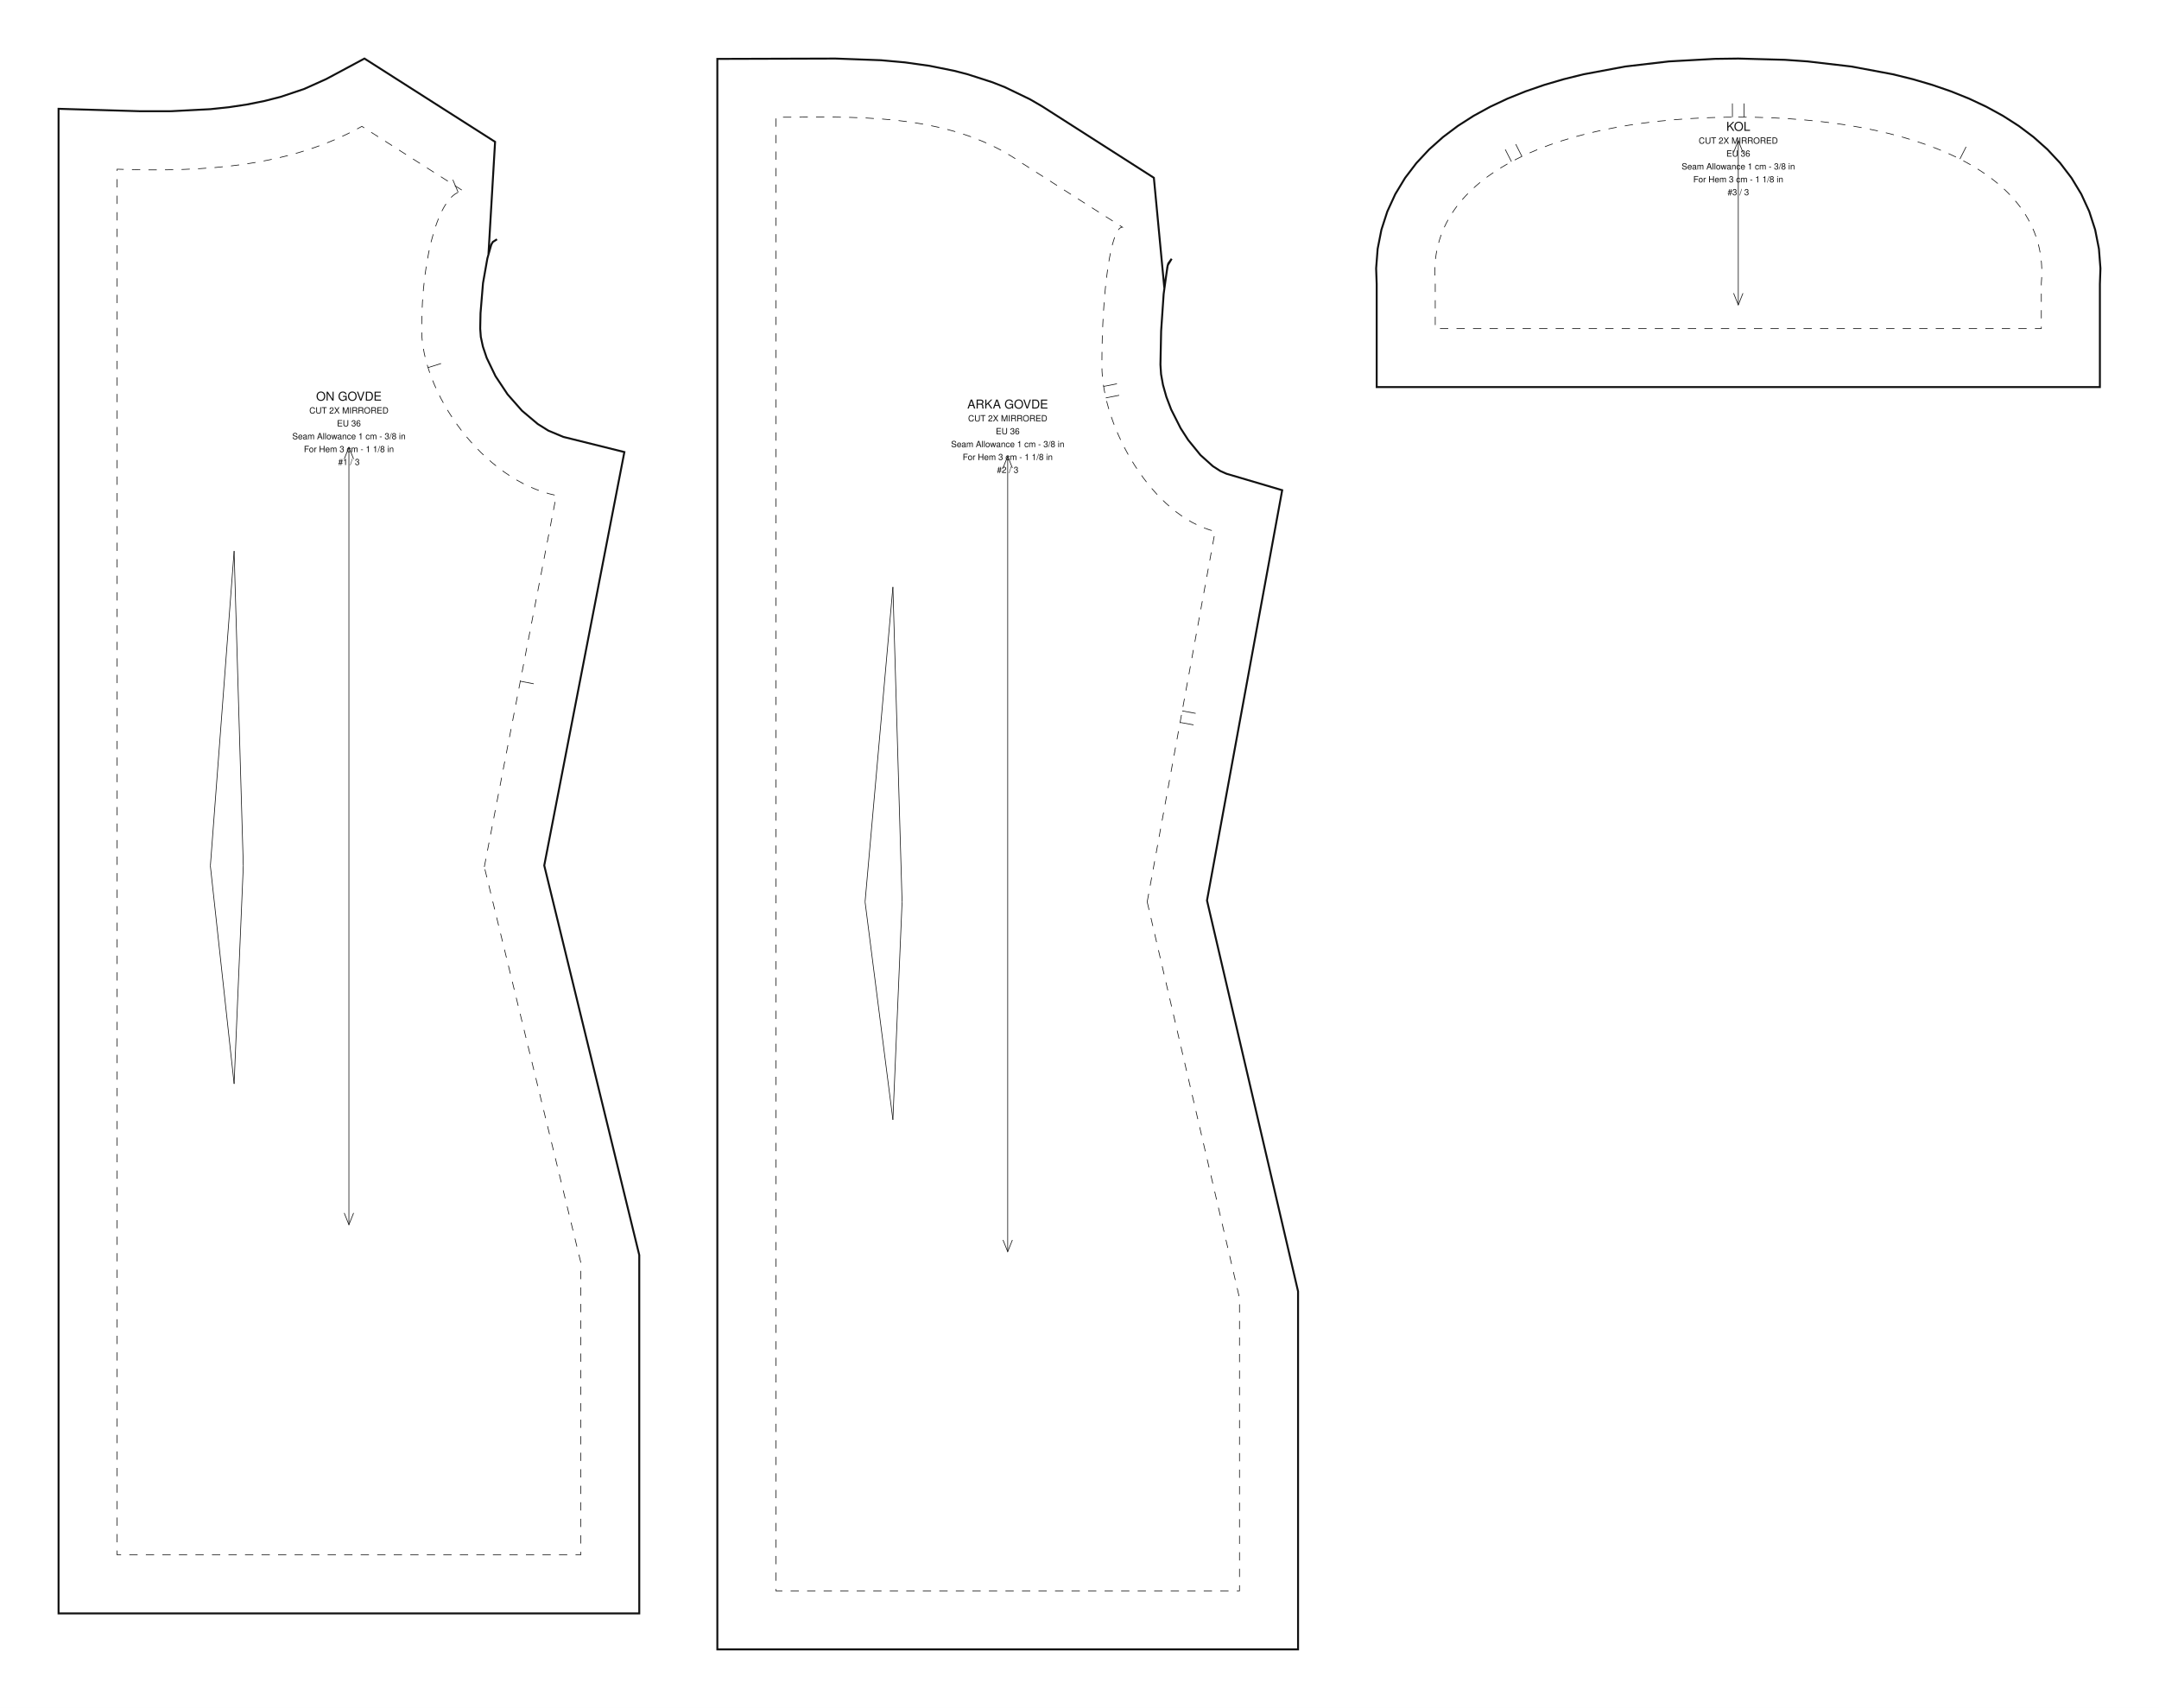
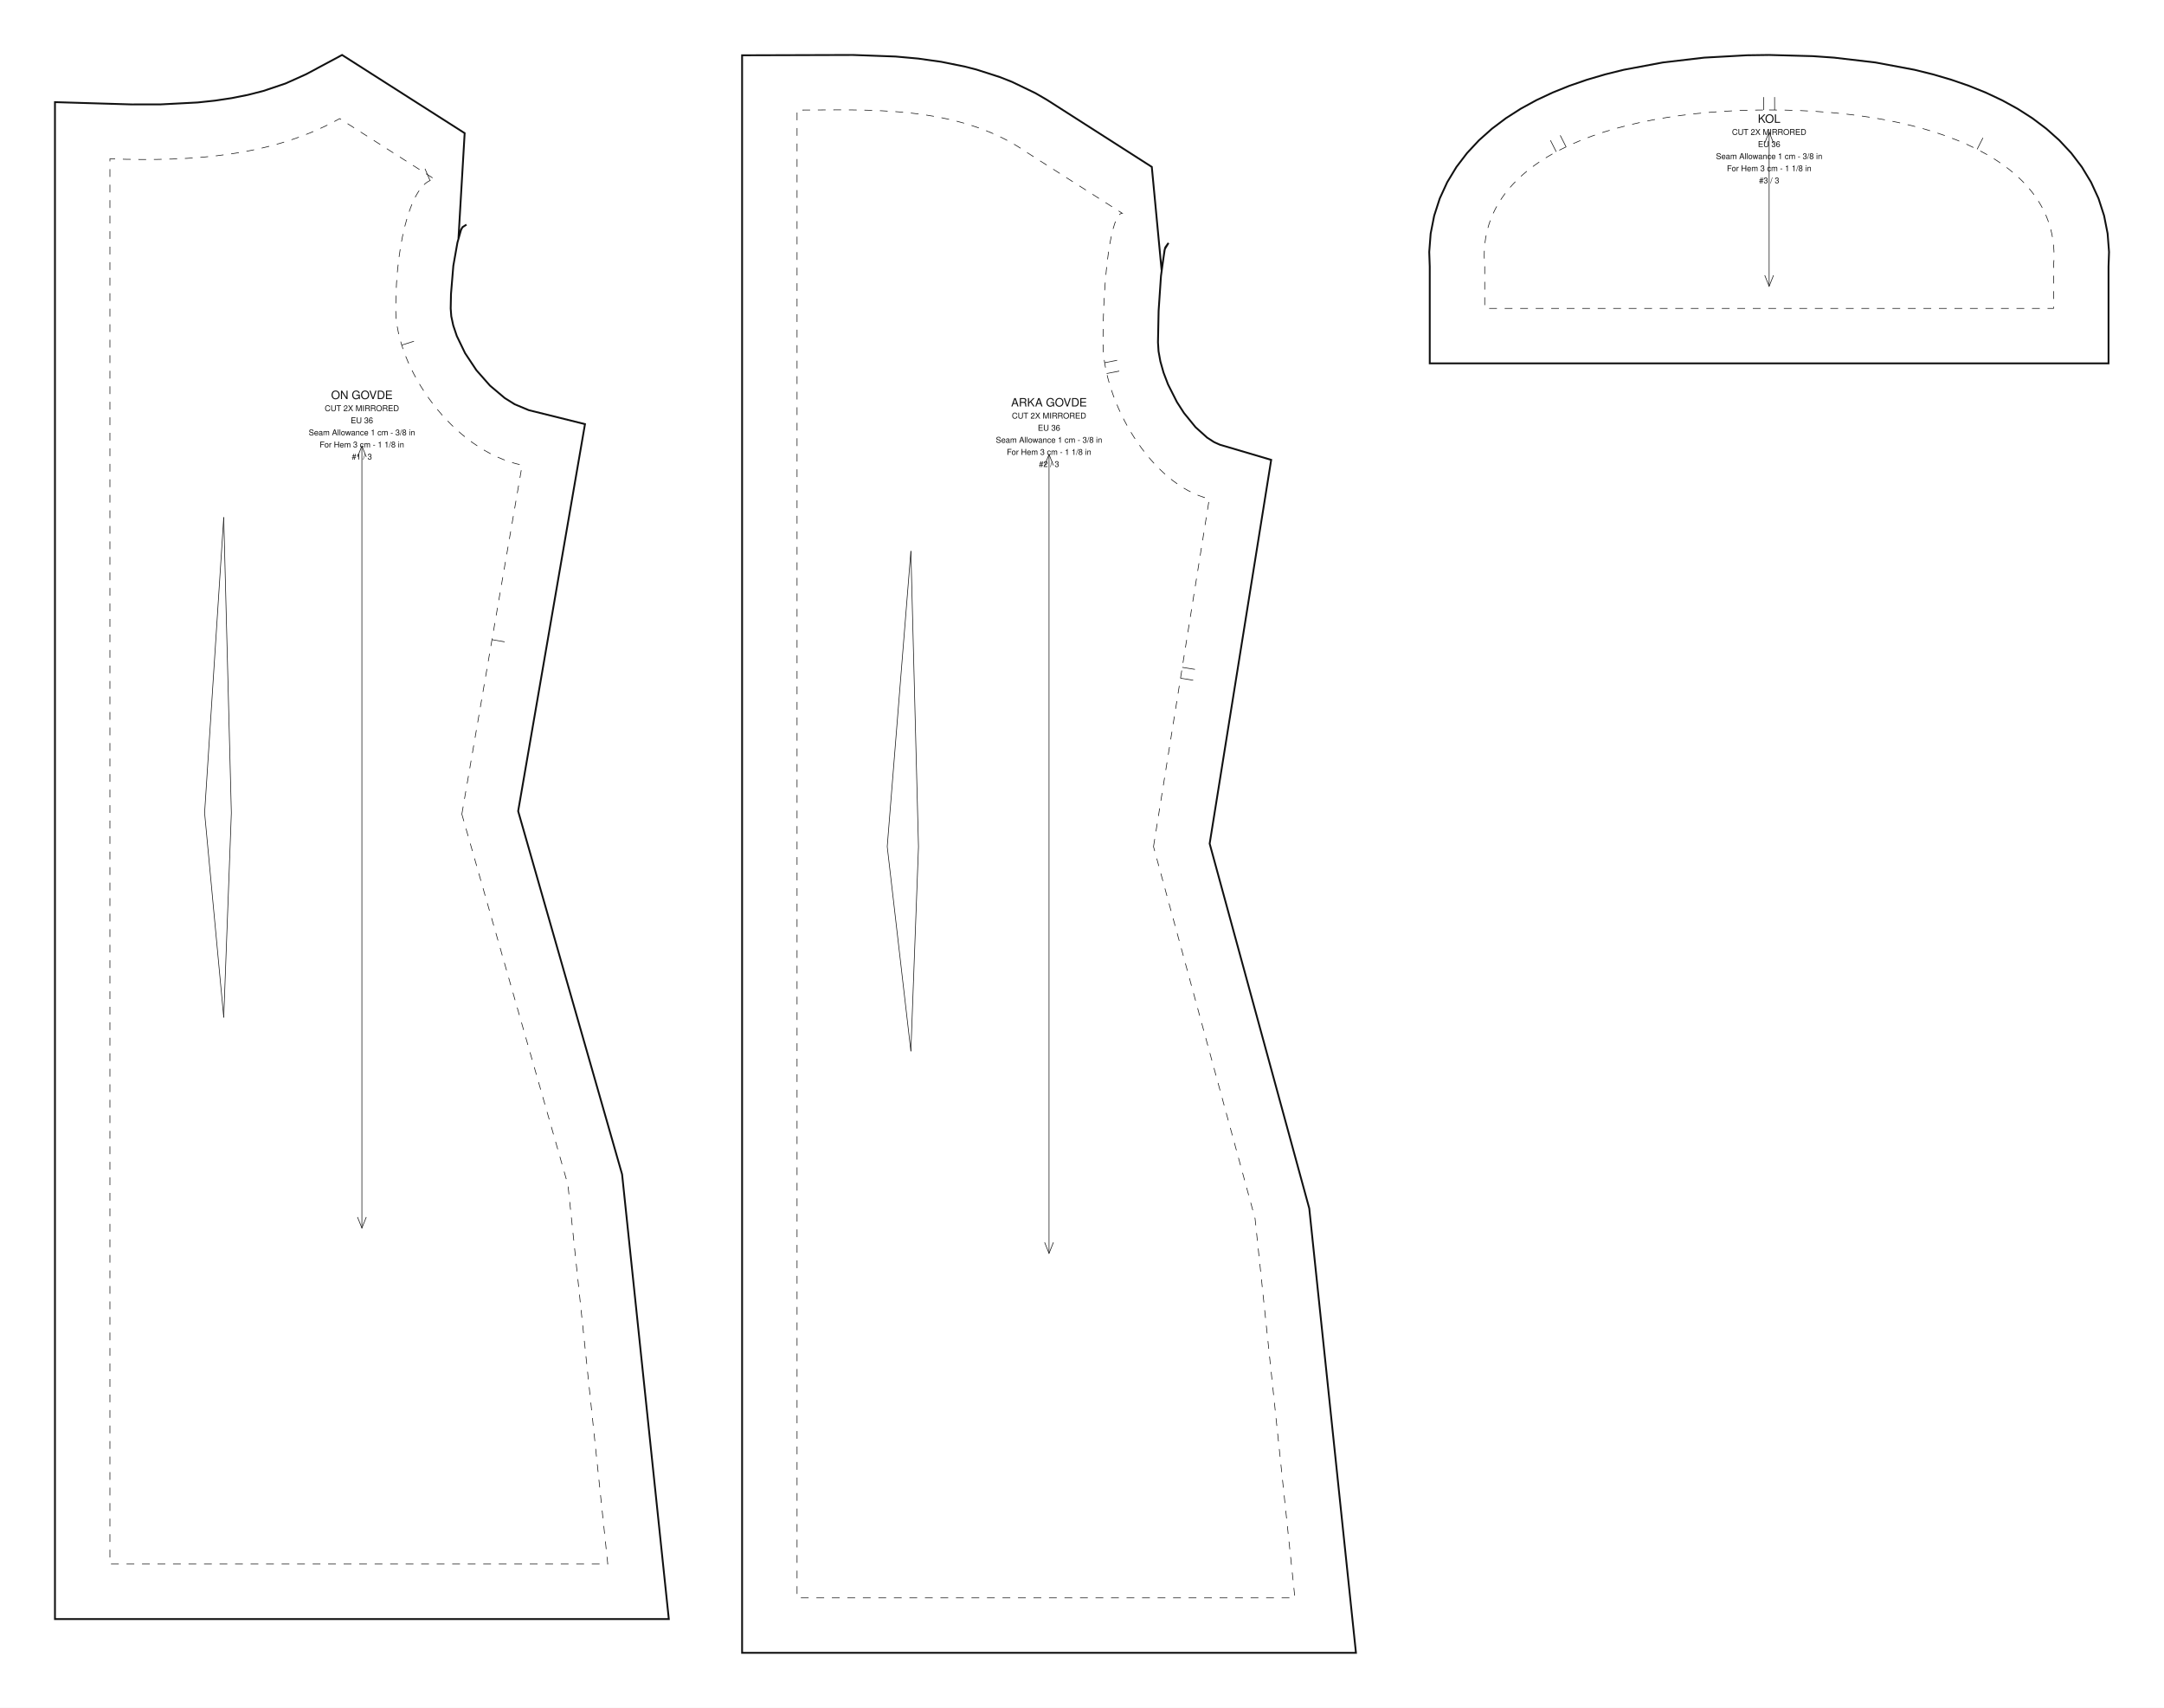
- <svg xmlns="http://www.w3.org/2000/svg" data-ops="13" viewBox="0 0 1106.066 875.088" width="1106.066mm" height="875.088mm" data-scale="1:1" data-unit-mm="1" data-sheet="stitchu-pattern-sheet-v1" data-graf="taban-elbise" data-body="gercek36" data-parca="3">
-   <rect width="1106.066" height="875.088" fill="#ffffff" />
+ <svg xmlns="http://www.w3.org/2000/svg" data-ops="15" viewBox="0 0 1181.200 932.088" width="1181.200mm" height="932.088mm" data-scale="1:1" data-unit-mm="1" data-sheet="stitchu-pattern-sheet-v1" data-graf="taban-elbise" data-body="gercek36" data-parca="3">
+   <rect width="1181.200" height="932.088" fill="#ffffff" />
  <g font-family="Helvetica,Arial,sans-serif" fill="none" stroke="#111111">
    <g data-panel="on_govde">
-       <path data-katman="1" data-tur="kesim" stroke-width="1.000" d="M 278.818 443.435 L 319.871 231.614 L 288.635 223.860 L 280.925 220.640 L 275.508 217.253 L 267.444 210.460 L 260.038 202.058 L 253.857 192.745 L 249.340 183.379 L 247.397 177.609 L 246.326 172.633 L 246.006 168.380 L 246.172 160.438 L 247.447 145.063 L 249.688 132.385 L 251.662 125.414 L 252.439 123.984 L 254.623 122.602 L 252.529 123.932 L 251.772 125.115 L 250.248 130.148 L 253.631 72.674 L 186.714 30.000 L 167.124 40.501 L 155.816 45.580 L 143.778 49.622 L 135.318 51.784 L 126.501 53.543 L 117.329 54.918 L 107.811 55.932 L 87.782 56.971 L 71.958 56.994 L 30.000 55.746 L 30.000 826.668 L 327.500 826.668 L 327.500 643.063 Z" />
-       <path data-katman="14" data-tur="dikis" stroke-width="0.350" stroke-dasharray="4.233 4.233" d="M 248.118 444.168 L 285.000 253.868 C 246.892 246.026 216.000 200.539 216.000 168.818 C 216.000 129.689 225.626 97.968 237.500 97.968 L 185.400 64.743 C 149.100 85.051 106.200 88.329 60.000 86.690 L 60.000 443.668 L 60.000 796.668 L 297.500 796.668 L 297.500 646.668 L 248.118 444.168 Z" />
-       <path data-katman="8" data-tur="pens" data-edge="ic_pens_1.1" stroke-width="0.350" d="M 124.641 443.668 L 119.938 282.338" />
-       <path data-katman="8" data-tur="pens" data-edge="ic_pens_1.2" stroke-width="0.350" d="M 119.938 282.338 L 107.773 443.668" />
-       <path data-katman="8" data-tur="pens" data-edge="ic_pens_1.3" stroke-width="0.350" d="M 107.773 443.668 L 119.938 555.318" />
-       <path data-katman="8" data-tur="pens" data-edge="ic_pens_1.4" stroke-width="0.350" d="M 119.938 555.318 L 124.641 443.668" />
-       <path data-katman="4" data-tur="centik" data-edge="side_front" stroke-width="0.350" d="M 266.559 349.018 L 273.431 350.350" />
+       <path data-katman="1" data-tur="kesim" stroke-width="1.000" d="M 282.830 442.701 L 319.312 231.475 L 288.635 223.860 L 280.925 220.640 L 275.508 217.253 L 267.444 210.460 L 260.038 202.058 L 253.857 192.745 L 249.340 183.379 L 247.397 177.609 L 246.326 172.633 L 246.006 168.380 L 246.172 160.438 L 247.447 145.063 L 249.688 132.385 L 251.662 125.414 L 252.439 123.984 L 254.623 122.602 L 252.529 123.932 L 251.772 125.115 L 250.248 130.148 L 253.631 72.674 L 186.714 30.000 L 167.124 40.501 L 155.816 45.580 L 143.778 49.622 L 135.318 51.784 L 126.501 53.543 L 117.329 54.918 L 107.811 55.932 L 87.782 56.971 L 71.958 56.994 L 30.000 55.746 L 30.000 883.668 L 365.067 883.668 L 339.562 640.930 Z" />
+       <path data-katman="14" data-tur="dikis" stroke-width="0.350" stroke-dasharray="4.233 4.233" d="M 252.100 444.358 L 285.000 253.868 C 246.892 246.026 216.000 200.539 216.000 168.818 C 216.000 129.689 225.626 97.968 237.500 97.968 L 185.400 64.743 C 149.100 85.051 106.200 88.329 60.000 86.690 L 60.000 443.668 L 60.000 853.668 L 331.750 853.668 L 310.000 646.668 L 252.100 444.358 Z" />
+       <path data-katman="8" data-tur="pens" data-edge="ic_pens_1.1" stroke-width="0.350" d="M 126.281 443.668 L 122.125 282.338" />
+       <path data-katman="8" data-tur="pens" data-edge="ic_pens_1.2" stroke-width="0.350" d="M 122.125 282.338 L 111.682 443.668" />
+       <path data-katman="8" data-tur="pens" data-edge="ic_pens_1.3" stroke-width="0.350" d="M 111.682 443.668 L 122.125 555.318" />
+       <path data-katman="8" data-tur="pens" data-edge="ic_pens_1.4" stroke-width="0.350" d="M 122.125 555.318 L 126.281 443.668" />
+       <path data-katman="4" data-tur="centik" data-edge="side_front" stroke-width="0.350" d="M 268.550 349.113 L 275.448 350.304" />
      <path data-katman="4" data-tur="centik" data-edge="armhole_front.1" stroke-width="0.350" d="M 219.280 188.348 L 225.958 186.249" />
      <path data-katman="4" data-tur="centik" data-edge="armhole_front.2" stroke-width="0.350" d="M 234.724 98.553 L 231.988 92.110" />
-       <path data-katman="7" data-tur="grain" stroke-width="0.350" d="M 178.750 229.167 L 178.750 627.501" />
-       <path data-katman="7" data-tur="grainOk" stroke-width="0.350" d="M 181.150 235.167 L 178.750 229.167 L 176.350 235.167" />
-       <path data-katman="7" data-tur="grainOk" stroke-width="0.350" d="M 176.350 621.501 L 178.750 627.501 L 181.150 621.501" />
-       <text data-katman="15" x="178.750" y="205.267" text-anchor="middle" font-size="6.300" fill="#111111" stroke="none">ON GOVDE</text>
-       <text data-katman="15" x="178.750" y="211.867" text-anchor="middle" font-size="4.400" fill="#111111" stroke="none">CUT 2X MIRRORED</text>
-       <text data-katman="15" x="178.750" y="218.467" text-anchor="middle" font-size="4.400" fill="#111111" stroke="none">EU 36</text>
-       <text data-katman="15" x="178.750" y="225.067" text-anchor="middle" font-size="4.400" fill="#111111" stroke="none">Seam Allowance 1 cm - 3/8 in</text>
-       <text data-katman="15" x="178.750" y="231.667" text-anchor="middle" font-size="4.400" fill="#111111" stroke="none">For Hem 3 cm - 1 1/8 in</text>
-       <text data-katman="15" x="178.750" y="238.267" text-anchor="middle" font-size="4.400" fill="#111111" stroke="none">#1 / 3</text>
+       <path data-katman="7" data-tur="grain" stroke-width="0.350" d="M 197.534 243.417 L 197.534 670.251" />
+       <path data-katman="7" data-tur="grainOk" stroke-width="0.350" d="M 199.934 249.417 L 197.534 243.417 L 195.134 249.417" />
+       <path data-katman="7" data-tur="grainOk" stroke-width="0.350" d="M 195.134 664.251 L 197.534 670.251 L 199.934 664.251" />
+       <text data-katman="15" x="197.534" y="217.807" text-anchor="middle" font-size="6.300" fill="#111111" stroke="none">ON GOVDE</text>
+       <text data-katman="15" x="197.534" y="224.407" text-anchor="middle" font-size="4.400" fill="#111111" stroke="none">CUT 2X MIRRORED</text>
+       <text data-katman="15" x="197.534" y="231.007" text-anchor="middle" font-size="4.400" fill="#111111" stroke="none">EU 36</text>
+       <text data-katman="15" x="197.534" y="237.607" text-anchor="middle" font-size="4.400" fill="#111111" stroke="none">Seam Allowance 1 cm - 3/8 in</text>
+       <text data-katman="15" x="197.534" y="244.207" text-anchor="middle" font-size="4.400" fill="#111111" stroke="none">For Hem 3 cm - 1 1/8 in</text>
+       <text data-katman="15" x="197.534" y="250.807" text-anchor="middle" font-size="4.400" fill="#111111" stroke="none">#1 / 3</text>
    </g>
    <g data-panel="arka_govde">
-       <path data-katman="1" data-tur="kesim" stroke-width="1.000" d="M 618.349 461.359 L 656.872 251.157 L 628.314 242.724 L 625.145 241.304 L 621.340 238.849 L 615.008 233.158 L 608.696 225.408 L 604.846 219.424 L 599.994 209.812 L 597.541 203.365 L 595.805 197.229 L 594.814 191.738 L 594.502 186.815 L 594.851 169.626 L 596.144 150.618 L 598.047 136.814 L 598.522 135.008 L 600.244 132.597 L 598.228 135.927 L 596.482 147.455 L 591.131 91.094 L 533.925 54.509 L 527.643 50.857 L 514.848 44.692 L 508.386 42.138 L 495.432 37.972 L 488.975 36.313 L 476.170 33.725 L 463.588 31.962 L 451.313 30.855 L 428.000 30.000 L 367.500 30.178 L 367.500 845.088 L 665.000 845.088 L 665.000 661.640 Z" />
-       <path data-katman="14" data-tur="dikis" stroke-width="0.350" stroke-dasharray="4.233 4.233" d="M 587.716 462.088 L 622.500 272.288 C 590.467 264.446 564.500 218.959 564.500 187.238 C 564.500 148.109 569.201 116.388 575.000 116.388 L 522.900 83.163 C 485.280 56.888 435.120 60.088 397.500 60.088 L 397.500 462.088 L 397.500 815.088 L 635.000 815.088 L 635.000 665.088 L 587.716 462.088 Z" />
-       <path data-katman="8" data-tur="pens" data-edge="ic_pens_1.1" stroke-width="0.350" d="M 462.141 462.088 L 457.438 300.758" />
-       <path data-katman="8" data-tur="pens" data-edge="ic_pens_1.2" stroke-width="0.350" d="M 457.438 300.758 L 443.175 462.088" />
-       <path data-katman="8" data-tur="pens" data-edge="ic_pens_1.3" stroke-width="0.350" d="M 443.175 462.088 L 457.438 573.738" />
-       <path data-katman="8" data-tur="pens" data-edge="ic_pens_1.4" stroke-width="0.350" d="M 457.438 573.738 L 462.141 462.088" />
-       <path data-katman="4" data-tur="centik" data-edge="side_back" stroke-width="0.350" d="M 604.567 370.139 L 611.452 371.401" />
-       <path data-katman="4" data-tur="centik" data-edge="side_back" stroke-width="0.350" d="M 605.649 364.237 L 612.534 365.499" />
-       <path data-katman="4" data-tur="centik" data-edge="armhole_back.1" stroke-width="0.350" d="M 566.488 203.872 L 573.358 202.530" />
-       <path data-katman="4" data-tur="centik" data-edge="armhole_back.1" stroke-width="0.350" d="M 565.338 197.984 L 572.208 196.641" />
-       <path data-katman="7" data-tur="grain" stroke-width="0.350" d="M 516.250 233.772 L 516.250 641.316" />
-       <path data-katman="7" data-tur="grainOk" stroke-width="0.350" d="M 518.650 239.772 L 516.250 233.772 L 513.850 239.772" />
-       <path data-katman="7" data-tur="grainOk" stroke-width="0.350" d="M 513.850 635.316 L 516.250 641.316 L 518.650 635.316" />
-       <text data-katman="15" x="516.250" y="209.319" text-anchor="middle" font-size="6.300" fill="#111111" stroke="none">ARKA GOVDE</text>
-       <text data-katman="15" x="516.250" y="215.919" text-anchor="middle" font-size="4.400" fill="#111111" stroke="none">CUT 2X MIRRORED</text>
-       <text data-katman="15" x="516.250" y="222.519" text-anchor="middle" font-size="4.400" fill="#111111" stroke="none">EU 36</text>
-       <text data-katman="15" x="516.250" y="229.119" text-anchor="middle" font-size="4.400" fill="#111111" stroke="none">Seam Allowance 1 cm - 3/8 in</text>
-       <text data-katman="15" x="516.250" y="235.719" text-anchor="middle" font-size="4.400" fill="#111111" stroke="none">For Hem 3 cm - 1 1/8 in</text>
-       <text data-katman="15" x="516.250" y="242.319" text-anchor="middle" font-size="4.400" fill="#111111" stroke="none">#2 / 3</text>
+       <path data-katman="1" data-tur="kesim" stroke-width="1.000" d="M 660.282 460.438 L 693.866 250.988 L 665.882 242.724 L 662.712 241.304 L 658.908 238.849 L 652.575 233.158 L 646.264 225.408 L 642.414 219.424 L 637.561 209.812 L 635.108 203.365 L 633.372 197.229 L 632.381 191.738 L 632.070 186.815 L 632.418 169.626 L 633.712 150.618 L 635.614 136.814 L 636.089 135.008 L 637.812 132.597 L 635.796 135.927 L 634.049 147.455 L 628.698 91.094 L 571.492 54.509 L 565.210 50.857 L 552.416 44.692 L 545.953 42.138 L 532.999 37.972 L 526.542 36.313 L 513.737 33.725 L 501.156 31.962 L 488.880 30.855 L 465.568 30.000 L 405.067 30.178 L 405.067 902.088 L 740.135 902.088 L 714.649 659.533 Z" />
+       <path data-katman="14" data-tur="dikis" stroke-width="0.350" stroke-dasharray="4.233 4.233" d="M 629.634 462.088 L 660.067 272.288 C 628.035 264.446 602.067 218.959 602.067 187.238 C 602.067 148.109 606.768 116.388 612.567 116.388 L 560.467 83.163 C 522.847 56.888 472.687 60.088 435.067 60.088 L 435.067 462.088 L 435.067 872.088 L 706.817 872.088 L 685.067 665.088 L 629.634 462.088 Z" />
+       <path data-katman="8" data-tur="pens" data-edge="ic_pens_1.1" stroke-width="0.350" d="M 501.349 462.088 L 497.192 300.758" />
+       <path data-katman="8" data-tur="pens" data-edge="ic_pens_1.2" stroke-width="0.350" d="M 497.192 300.758 L 484.282 462.088" />
+       <path data-katman="8" data-tur="pens" data-edge="ic_pens_1.3" stroke-width="0.350" d="M 484.282 462.088 L 497.192 573.738" />
+       <path data-katman="8" data-tur="pens" data-edge="ic_pens_1.4" stroke-width="0.350" d="M 497.192 573.738 L 501.349 462.088" />
+       <path data-katman="4" data-tur="centik" data-edge="side_back" stroke-width="0.350" d="M 644.376 370.150 L 651.288 371.258" />
+       <path data-katman="4" data-tur="centik" data-edge="side_back" stroke-width="0.350" d="M 645.326 364.226 L 652.238 365.334" />
+       <path data-katman="4" data-tur="centik" data-edge="armhole_back.1" stroke-width="0.350" d="M 604.055 203.872 L 610.926 202.530" />
+       <path data-katman="4" data-tur="centik" data-edge="armhole_back.1" stroke-width="0.350" d="M 602.905 197.984 L 609.775 196.641" />
+       <path data-katman="7" data-tur="grain" stroke-width="0.350" d="M 572.601 248.022 L 572.601 684.066" />
+       <path data-katman="7" data-tur="grainOk" stroke-width="0.350" d="M 575.001 254.022 L 572.601 248.022 L 570.201 254.022" />
+       <path data-katman="7" data-tur="grainOk" stroke-width="0.350" d="M 570.201 678.066 L 572.601 684.066 L 575.001 678.066" />
+       <text data-katman="15" x="572.601" y="221.859" text-anchor="middle" font-size="6.300" fill="#111111" stroke="none">ARKA GOVDE</text>
+       <text data-katman="15" x="572.601" y="228.459" text-anchor="middle" font-size="4.400" fill="#111111" stroke="none">CUT 2X MIRRORED</text>
+       <text data-katman="15" x="572.601" y="235.059" text-anchor="middle" font-size="4.400" fill="#111111" stroke="none">EU 36</text>
+       <text data-katman="15" x="572.601" y="241.659" text-anchor="middle" font-size="4.400" fill="#111111" stroke="none">Seam Allowance 1 cm - 3/8 in</text>
+       <text data-katman="15" x="572.601" y="248.259" text-anchor="middle" font-size="4.400" fill="#111111" stroke="none">For Hem 3 cm - 1 1/8 in</text>
+       <text data-katman="15" x="572.601" y="254.859" text-anchor="middle" font-size="4.400" fill="#111111" stroke="none">#2 / 3</text>
    </g>
    <g data-panel="kol">
-       <path data-katman="1" data-tur="kesim" stroke-width="1.000" d="M 890.533 30.000 L 914.411 30.647 L 926.016 31.460 L 948.477 34.083 L 969.837 38.078 L 980.067 40.612 L 989.979 43.523 L 999.560 46.828 L 1008.793 50.549 L 1017.661 54.714 L 1026.144 59.358 L 1034.211 64.519 L 1041.821 70.242 L 1048.917 76.569 L 1055.422 83.537 L 1061.237 91.166 L 1066.245 99.446 L 1070.323 108.327 L 1073.363 117.717 L 1075.288 127.492 L 1076.066 137.517 L 1075.783 145.551 L 1075.783 198.323 L 705.283 198.323 L 705.283 145.551 L 705.000 137.517 L 705.778 127.492 L 707.703 117.717 L 710.743 108.327 L 714.821 99.446 L 719.829 91.166 L 725.643 83.537 L 732.148 76.569 L 739.245 70.242 L 746.855 64.519 L 754.922 59.358 L 763.404 54.714 L 772.273 50.549 L 781.506 46.828 L 791.086 43.523 L 800.998 40.612 L 811.229 38.078 L 832.588 34.083 L 855.050 31.460 L 878.487 30.161 Z" />
-       <path data-katman="14" data-tur="dikis" stroke-width="0.350" stroke-dasharray="4.233 4.233" d="M 890.533 60.003 C 981.284 60.003 1050.792 88.920 1045.783 145.023 L 1045.783 168.323 L 735.283 168.323 L 735.283 145.023 C 730.273 88.920 799.781 60.003 890.533 60.003 Z" />
-       <path data-katman="4" data-tur="centik" data-edge="cap_front" stroke-width="0.350" d="M 1004.068 81.474 L 1007.233 75.231" />
-       <path data-katman="4" data-tur="centik" data-edge="cap_back" stroke-width="0.350" d="M 774.322 82.831 L 771.156 76.587" />
-       <path data-katman="4" data-tur="centik" data-edge="cap_back" stroke-width="0.350" d="M 779.673 80.118 L 776.508 73.874" />
-       <path data-katman="4" data-tur="centik" data-edge="cap_back" stroke-width="0.350" d="M 887.533 60.012 L 887.511 53.012" />
-       <path data-katman="4" data-tur="centik" data-edge="cap_back" stroke-width="0.350" d="M 893.533 59.993 L 893.510 52.993" />
-       <path data-katman="7" data-tur="grain" stroke-width="0.350" d="M 890.533 72.081 L 890.533 156.242" />
-       <path data-katman="7" data-tur="grainOk" stroke-width="0.350" d="M 892.933 78.081 L 890.533 72.081 L 888.133 78.081" />
-       <path data-katman="7" data-tur="grainOk" stroke-width="0.350" d="M 888.133 150.242 L 890.533 156.242 L 892.933 150.242" />
-       <text data-katman="15" x="890.533" y="67.031" text-anchor="middle" font-size="6.300" fill="#111111" stroke="none">KOL</text>
-       <text data-katman="15" x="890.533" y="73.631" text-anchor="middle" font-size="4.400" fill="#111111" stroke="none">CUT 2X MIRRORED</text>
-       <text data-katman="15" x="890.533" y="80.231" text-anchor="middle" font-size="4.400" fill="#111111" stroke="none">EU 36</text>
-       <text data-katman="15" x="890.533" y="86.831" text-anchor="middle" font-size="4.400" fill="#111111" stroke="none">Seam Allowance 1 cm - 3/8 in</text>
-       <text data-katman="15" x="890.533" y="93.431" text-anchor="middle" font-size="4.400" fill="#111111" stroke="none">For Hem 3 cm - 1 1/8 in</text>
-       <text data-katman="15" x="890.533" y="100.031" text-anchor="middle" font-size="4.400" fill="#111111" stroke="none">#3 / 3</text>
+       <path data-katman="1" data-tur="kesim" stroke-width="1.000" d="M 965.668 30.000 L 989.546 30.647 L 1001.151 31.460 L 1023.612 34.083 L 1044.972 38.078 L 1055.202 40.612 L 1065.114 43.523 L 1074.694 46.828 L 1083.927 50.549 L 1092.796 54.714 L 1101.278 59.358 L 1109.345 64.519 L 1116.956 70.242 L 1124.052 76.569 L 1130.557 83.537 L 1136.372 91.166 L 1141.379 99.446 L 1145.458 108.327 L 1148.497 117.717 L 1150.422 127.492 L 1151.200 137.517 L 1150.918 145.551 L 1150.918 198.323 L 780.418 198.323 L 780.418 145.551 L 780.135 137.517 L 780.913 127.492 L 782.838 117.717 L 785.877 108.327 L 789.956 99.446 L 794.963 91.166 L 800.778 83.537 L 807.283 76.569 L 814.379 70.242 L 821.990 64.519 L 830.057 59.358 L 838.539 54.714 L 847.408 50.549 L 856.641 46.828 L 866.221 43.523 L 876.133 40.612 L 886.363 38.078 L 907.723 34.083 L 930.184 31.460 L 953.622 30.161 Z" />
+       <path data-katman="14" data-tur="dikis" stroke-width="0.350" stroke-dasharray="4.233 4.233" d="M 965.668 60.003 C 1056.419 60.003 1125.927 88.920 1120.918 145.023 L 1120.918 168.323 L 810.418 168.323 L 810.418 145.023 C 805.408 88.920 874.916 60.003 965.668 60.003 Z" />
+       <path data-katman="4" data-tur="centik" data-edge="cap_front" stroke-width="0.350" d="M 1079.203 81.474 L 1082.368 75.231" />
+       <path data-katman="4" data-tur="centik" data-edge="cap_back" stroke-width="0.350" d="M 849.456 82.831 L 846.291 76.587" />
+       <path data-katman="4" data-tur="centik" data-edge="cap_back" stroke-width="0.350" d="M 854.808 80.118 L 851.643 73.874" />
+       <path data-katman="4" data-tur="centik" data-edge="cap_back" stroke-width="0.350" d="M 962.668 60.012 L 962.645 53.012" />
+       <path data-katman="4" data-tur="centik" data-edge="cap_back" stroke-width="0.350" d="M 968.667 59.993 L 968.645 52.993" />
+       <path data-katman="7" data-tur="grain" stroke-width="0.350" d="M 965.668 72.081 L 965.668 156.242" />
+       <path data-katman="7" data-tur="grainOk" stroke-width="0.350" d="M 968.068 78.081 L 965.668 72.081 L 963.268 78.081" />
+       <path data-katman="7" data-tur="grainOk" stroke-width="0.350" d="M 963.268 150.242 L 965.668 156.242 L 968.068 150.242" />
+       <text data-katman="15" x="965.668" y="67.031" text-anchor="middle" font-size="6.300" fill="#111111" stroke="none">KOL</text>
+       <text data-katman="15" x="965.668" y="73.631" text-anchor="middle" font-size="4.400" fill="#111111" stroke="none">CUT 2X MIRRORED</text>
+       <text data-katman="15" x="965.668" y="80.231" text-anchor="middle" font-size="4.400" fill="#111111" stroke="none">EU 36</text>
+       <text data-katman="15" x="965.668" y="86.831" text-anchor="middle" font-size="4.400" fill="#111111" stroke="none">Seam Allowance 1 cm - 3/8 in</text>
+       <text data-katman="15" x="965.668" y="93.431" text-anchor="middle" font-size="4.400" fill="#111111" stroke="none">For Hem 3 cm - 1 1/8 in</text>
+       <text data-katman="15" x="965.668" y="100.031" text-anchor="middle" font-size="4.400" fill="#111111" stroke="none">#3 / 3</text>
    </g>
  </g>
</svg>
